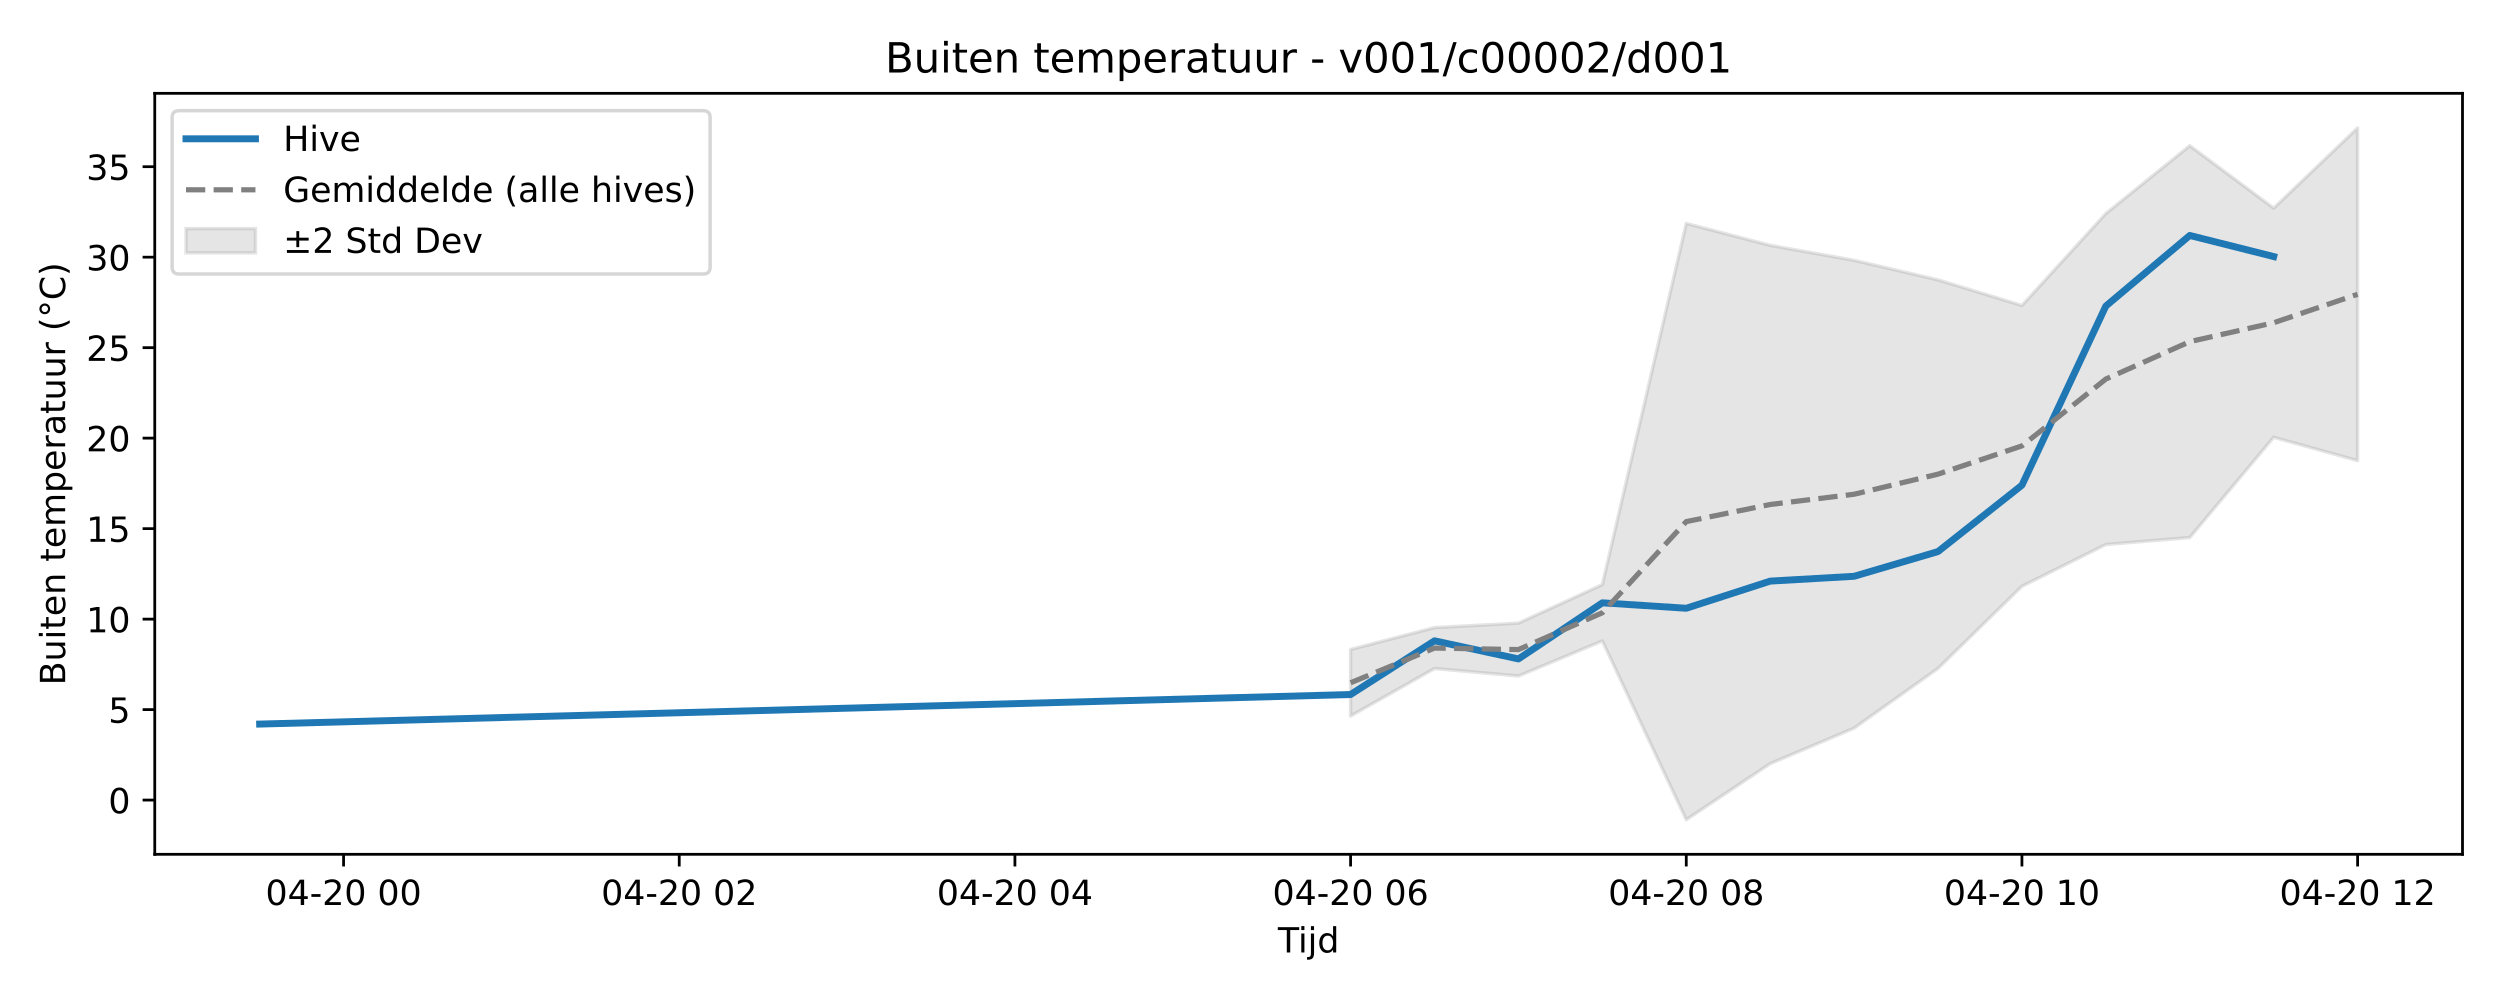
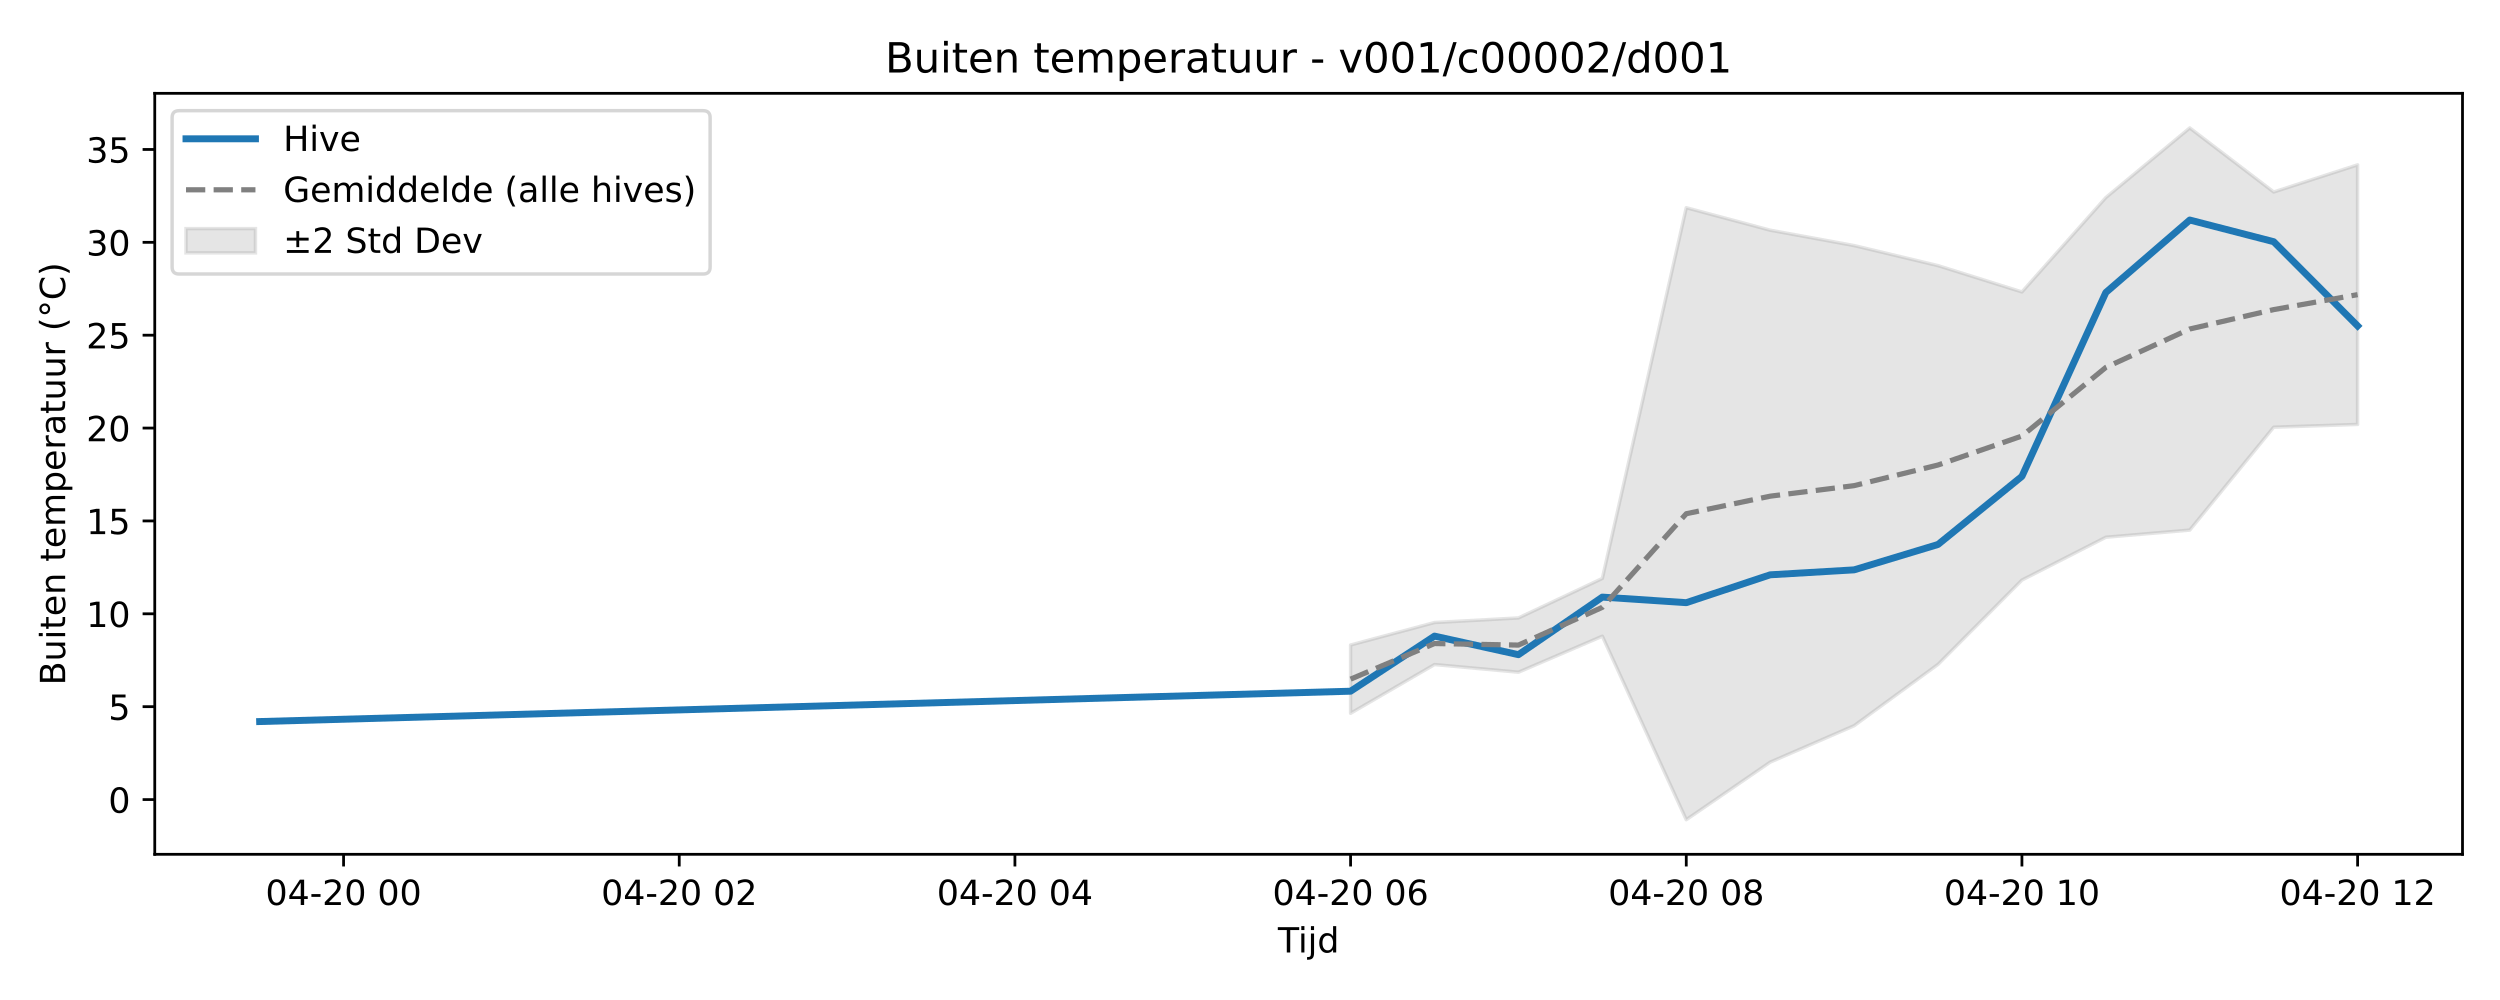
<svg xmlns="http://www.w3.org/2000/svg" xmlns:xlink="http://www.w3.org/1999/xlink" width="720pt" height="288pt" viewBox="0 0 720 288" version="1.1">
  <defs>
    <style type="text/css">*{stroke-linejoin: round; stroke-linecap: butt}</style>
  </defs>
  <g id="figure_1">
    <g id="patch_1">
      <path d="M 0 288  L 720 288  L 720 0  L 0 0  z " style="fill: #ffffff" />
    </g>
    <g id="axes_1">
      <g id="patch_2">
        <path d="M 44.57 246.04  L 709.2 246.04  L 709.2 26.88  L 44.57 26.88  z " style="fill: #ffffff" />
      </g>
      <g id="FillBetweenPolyCollection_1">
        <defs>
-           <path id="m75a55eb826" d="M 388.969 -100.949  L 388.969 -81.785  L 413.138 -95.46  L 437.306 -93.306  L 461.474 -103.412  L 485.643 -51.922  L 509.811 -68.071  L 533.979 -78.293  L 558.148 -95.504  L 582.316 -119.157  L 606.484 -131.182  L 630.653 -133.19  L 654.821 -162.051  L 678.99 -155.339  L 678.99 -251.158  L 678.99 -251.158  L 654.821 -228.058  L 630.653 -246.032  L 606.484 -226.497  L 582.316 -200.013  L 558.148 -207.393  L 533.979 -213.021  L 509.811 -217.336  L 485.643 -223.641  L 461.474 -119.627  L 437.306 -108.538  L 413.138 -107.253  L 388.969 -100.949  z " style="stroke: #808080; stroke-opacity: 0.2" />
+           <path id="m9a5b4740c4" d="M 388.969 -102.244  L 388.969 -82.574  L 413.138 -96.61  L 437.306 -94.399  L 461.474 -104.772  L 485.643 -51.922  L 509.811 -68.498  L 533.979 -78.99  L 558.148 -96.655  L 582.316 -120.932  L 606.484 -133.275  L 630.653 -135.336  L 654.821 -164.959  L 678.99 -165.765  L 678.99 -240.523  L 678.99 -240.523  L 654.821 -232.71  L 630.653 -251.158  L 606.484 -231.108  L 582.316 -203.923  L 558.148 -211.499  L 533.979 -217.276  L 509.811 -221.705  L 485.643 -228.176  L 461.474 -121.415  L 437.306 -110.034  L 413.138 -108.714  L 388.969 -102.244  z " style="stroke: #808080; stroke-opacity: 0.2" />
        </defs>
-         <g clip-path="url(#pc9713ea138)">
-           <use xlink:href="#m75a55eb826" x="0" y="288" style="fill: #808080; fill-opacity: 0.2; stroke: #808080; stroke-opacity: 0.2" />
+         <g clip-path="url(#pd9f5bbb78b)">
+           <use xlink:href="#m9a5b4740c4" x="0" y="288" style="fill: #808080; fill-opacity: 0.2; stroke: #808080; stroke-opacity: 0.2" />
        </g>
      </g>
      <g id="matplotlib.axis_1">
        <g id="xtick_1">
          <g id="line2d_1">
            <defs>
-               <path id="m7a484bc34e" d="M 0 0  L 0 3.5  " style="stroke: #000000; stroke-width: 0.8" />
-             </defs>
-             <g>
-               <use xlink:href="#m7a484bc34e" x="98.949" y="246.04" style="stroke: #000000; stroke-width: 0.8" />
+               <path id="m9cf378d127" d="M 0 0  L 0 3.5  " style="stroke: #000000; stroke-width: 0.8" />
+             </defs>
+             <g>
+               <use xlink:href="#m9cf378d127" x="98.949" y="246.04" style="stroke: #000000; stroke-width: 0.8" />
            </g>
          </g>
          <g id="text_1">
            <g transform="translate(76.46835 260.6384) scale(0.1 -0.1)">
              <defs>
                <path id="DejaVuSans-30" d="M 2034 4250  Q 1547 4250 1301 3770  Q 1056 3291 1056 2328  Q 1056 1369 1301 889  Q 1547 409 2034 409  Q 2525 409 2770 889  Q 3016 1369 3016 2328  Q 3016 3291 2770 3770  Q 2525 4250 2034 4250  z M 2034 4750  Q 2819 4750 3233 4129  Q 3647 3509 3647 2328  Q 3647 1150 3233 529  Q 2819 -91 2034 -91  Q 1250 -91 836 529  Q 422 1150 422 2328  Q 422 3509 836 4129  Q 1250 4750 2034 4750  z " transform="scale(0.015625)" />
                <path id="DejaVuSans-34" d="M 2419 4116  L 825 1625  L 2419 1625  L 2419 4116  z M 2253 4666  L 3047 4666  L 3047 1625  L 3713 1625  L 3713 1100  L 3047 1100  L 3047 0  L 2419 0  L 2419 1100  L 313 1100  L 313 1709  L 2253 4666  z " transform="scale(0.015625)" />
                <path id="DejaVuSans-2d" d="M 313 2009  L 1997 2009  L 1997 1497  L 313 1497  L 313 2009  z " transform="scale(0.015625)" />
                <path id="DejaVuSans-32" d="M 1228 531  L 3431 531  L 3431 0  L 469 0  L 469 531  Q 828 903 1448 1529  Q 2069 2156 2228 2338  Q 2531 2678 2651 2914  Q 2772 3150 2772 3378  Q 2772 3750 2511 3984  Q 2250 4219 1831 4219  Q 1534 4219 1204 4116  Q 875 4013 500 3803  L 500 4441  Q 881 4594 1212 4672  Q 1544 4750 1819 4750  Q 2544 4750 2975 4387  Q 3406 4025 3406 3419  Q 3406 3131 3298 2873  Q 3191 2616 2906 2266  Q 2828 2175 2409 1742  Q 1991 1309 1228 531  z " transform="scale(0.015625)" />
                <path id="DejaVuSans-20" transform="scale(0.015625)" />
              </defs>
              <use xlink:href="#DejaVuSans-30" />
              <use xlink:href="#DejaVuSans-34" transform="translate(63.62305 0)" />
              <use xlink:href="#DejaVuSans-2d" transform="translate(127.2461 0)" />
              <use xlink:href="#DejaVuSans-32" transform="translate(163.3301 0)" />
              <use xlink:href="#DejaVuSans-30" transform="translate(226.9531 0)" />
              <use xlink:href="#DejaVuSans-20" transform="translate(290.5762 0)" />
              <use xlink:href="#DejaVuSans-30" transform="translate(322.3633 0)" />
              <use xlink:href="#DejaVuSans-30" transform="translate(385.9863 0)" />
            </g>
          </g>
        </g>
        <g id="xtick_2">
          <g id="line2d_2">
            <g>
-               <use xlink:href="#m7a484bc34e" x="195.622" y="246.04" style="stroke: #000000; stroke-width: 0.8" />
+               <use xlink:href="#m9cf378d127" x="195.622" y="246.04" style="stroke: #000000; stroke-width: 0.8" />
            </g>
          </g>
          <g id="text_2">
            <g transform="translate(173.1418 260.6384) scale(0.1 -0.1)">
              <use xlink:href="#DejaVuSans-30" />
              <use xlink:href="#DejaVuSans-34" transform="translate(63.62305 0)" />
              <use xlink:href="#DejaVuSans-2d" transform="translate(127.2461 0)" />
              <use xlink:href="#DejaVuSans-32" transform="translate(163.3301 0)" />
              <use xlink:href="#DejaVuSans-30" transform="translate(226.9531 0)" />
              <use xlink:href="#DejaVuSans-20" transform="translate(290.5762 0)" />
              <use xlink:href="#DejaVuSans-30" transform="translate(322.3633 0)" />
              <use xlink:href="#DejaVuSans-32" transform="translate(385.9863 0)" />
            </g>
          </g>
        </g>
        <g id="xtick_3">
          <g id="line2d_3">
            <g>
-               <use xlink:href="#m7a484bc34e" x="292.296" y="246.04" style="stroke: #000000; stroke-width: 0.8" />
+               <use xlink:href="#m9cf378d127" x="292.296" y="246.04" style="stroke: #000000; stroke-width: 0.8" />
            </g>
          </g>
          <g id="text_3">
            <g transform="translate(269.8153 260.6384) scale(0.1 -0.1)">
              <use xlink:href="#DejaVuSans-30" />
              <use xlink:href="#DejaVuSans-34" transform="translate(63.62305 0)" />
              <use xlink:href="#DejaVuSans-2d" transform="translate(127.2461 0)" />
              <use xlink:href="#DejaVuSans-32" transform="translate(163.3301 0)" />
              <use xlink:href="#DejaVuSans-30" transform="translate(226.9531 0)" />
              <use xlink:href="#DejaVuSans-20" transform="translate(290.5762 0)" />
              <use xlink:href="#DejaVuSans-30" transform="translate(322.3633 0)" />
              <use xlink:href="#DejaVuSans-34" transform="translate(385.9863 0)" />
            </g>
          </g>
        </g>
        <g id="xtick_4">
          <g id="line2d_4">
            <g>
-               <use xlink:href="#m7a484bc34e" x="388.969" y="246.04" style="stroke: #000000; stroke-width: 0.8" />
+               <use xlink:href="#m9cf378d127" x="388.969" y="246.04" style="stroke: #000000; stroke-width: 0.8" />
            </g>
          </g>
          <g id="text_4">
            <g transform="translate(366.4887 260.6384) scale(0.1 -0.1)">
              <defs>
                <path id="DejaVuSans-36" d="M 2113 2584  Q 1688 2584 1439 2293  Q 1191 2003 1191 1497  Q 1191 994 1439 701  Q 1688 409 2113 409  Q 2538 409 2786 701  Q 3034 994 3034 1497  Q 3034 2003 2786 2293  Q 2538 2584 2113 2584  z M 3366 4563  L 3366 3988  Q 3128 4100 2886 4159  Q 2644 4219 2406 4219  Q 1781 4219 1451 3797  Q 1122 3375 1075 2522  Q 1259 2794 1537 2939  Q 1816 3084 2150 3084  Q 2853 3084 3261 2657  Q 3669 2231 3669 1497  Q 3669 778 3244 343  Q 2819 -91 2113 -91  Q 1303 -91 875 529  Q 447 1150 447 2328  Q 447 3434 972 4092  Q 1497 4750 2381 4750  Q 2619 4750 2861 4703  Q 3103 4656 3366 4563  z " transform="scale(0.015625)" />
              </defs>
              <use xlink:href="#DejaVuSans-30" />
              <use xlink:href="#DejaVuSans-34" transform="translate(63.62305 0)" />
              <use xlink:href="#DejaVuSans-2d" transform="translate(127.2461 0)" />
              <use xlink:href="#DejaVuSans-32" transform="translate(163.3301 0)" />
              <use xlink:href="#DejaVuSans-30" transform="translate(226.9531 0)" />
              <use xlink:href="#DejaVuSans-20" transform="translate(290.5762 0)" />
              <use xlink:href="#DejaVuSans-30" transform="translate(322.3633 0)" />
              <use xlink:href="#DejaVuSans-36" transform="translate(385.9863 0)" />
            </g>
          </g>
        </g>
        <g id="xtick_5">
          <g id="line2d_5">
            <g>
-               <use xlink:href="#m7a484bc34e" x="485.643" y="246.04" style="stroke: #000000; stroke-width: 0.8" />
+               <use xlink:href="#m9cf378d127" x="485.643" y="246.04" style="stroke: #000000; stroke-width: 0.8" />
            </g>
          </g>
          <g id="text_5">
            <g transform="translate(463.1622 260.6384) scale(0.1 -0.1)">
              <defs>
                <path id="DejaVuSans-38" d="M 2034 2216  Q 1584 2216 1326 1975  Q 1069 1734 1069 1313  Q 1069 891 1326 650  Q 1584 409 2034 409  Q 2484 409 2743 651  Q 3003 894 3003 1313  Q 3003 1734 2745 1975  Q 2488 2216 2034 2216  z M 1403 2484  Q 997 2584 770 2862  Q 544 3141 544 3541  Q 544 4100 942 4425  Q 1341 4750 2034 4750  Q 2731 4750 3128 4425  Q 3525 4100 3525 3541  Q 3525 3141 3298 2862  Q 3072 2584 2669 2484  Q 3125 2378 3379 2068  Q 3634 1759 3634 1313  Q 3634 634 3220 271  Q 2806 -91 2034 -91  Q 1263 -91 848 271  Q 434 634 434 1313  Q 434 1759 690 2068  Q 947 2378 1403 2484  z M 1172 3481  Q 1172 3119 1398 2916  Q 1625 2713 2034 2713  Q 2441 2713 2670 2916  Q 2900 3119 2900 3481  Q 2900 3844 2670 4047  Q 2441 4250 2034 4250  Q 1625 4250 1398 4047  Q 1172 3844 1172 3481  z " transform="scale(0.015625)" />
              </defs>
              <use xlink:href="#DejaVuSans-30" />
              <use xlink:href="#DejaVuSans-34" transform="translate(63.62305 0)" />
              <use xlink:href="#DejaVuSans-2d" transform="translate(127.2461 0)" />
              <use xlink:href="#DejaVuSans-32" transform="translate(163.3301 0)" />
              <use xlink:href="#DejaVuSans-30" transform="translate(226.9531 0)" />
              <use xlink:href="#DejaVuSans-20" transform="translate(290.5762 0)" />
              <use xlink:href="#DejaVuSans-30" transform="translate(322.3633 0)" />
              <use xlink:href="#DejaVuSans-38" transform="translate(385.9863 0)" />
            </g>
          </g>
        </g>
        <g id="xtick_6">
          <g id="line2d_6">
            <g>
-               <use xlink:href="#m7a484bc34e" x="582.316" y="246.04" style="stroke: #000000; stroke-width: 0.8" />
+               <use xlink:href="#m9cf378d127" x="582.316" y="246.04" style="stroke: #000000; stroke-width: 0.8" />
            </g>
          </g>
          <g id="text_6">
            <g transform="translate(559.8356 260.6384) scale(0.1 -0.1)">
              <defs>
                <path id="DejaVuSans-31" d="M 794 531  L 1825 531  L 1825 4091  L 703 3866  L 703 4441  L 1819 4666  L 2450 4666  L 2450 531  L 3481 531  L 3481 0  L 794 0  L 794 531  z " transform="scale(0.015625)" />
              </defs>
              <use xlink:href="#DejaVuSans-30" />
              <use xlink:href="#DejaVuSans-34" transform="translate(63.62305 0)" />
              <use xlink:href="#DejaVuSans-2d" transform="translate(127.2461 0)" />
              <use xlink:href="#DejaVuSans-32" transform="translate(163.3301 0)" />
              <use xlink:href="#DejaVuSans-30" transform="translate(226.9531 0)" />
              <use xlink:href="#DejaVuSans-20" transform="translate(290.5762 0)" />
              <use xlink:href="#DejaVuSans-31" transform="translate(322.3633 0)" />
              <use xlink:href="#DejaVuSans-30" transform="translate(385.9863 0)" />
            </g>
          </g>
        </g>
        <g id="xtick_7">
          <g id="line2d_7">
            <g>
-               <use xlink:href="#m7a484bc34e" x="678.99" y="246.04" style="stroke: #000000; stroke-width: 0.8" />
+               <use xlink:href="#m9cf378d127" x="678.99" y="246.04" style="stroke: #000000; stroke-width: 0.8" />
            </g>
          </g>
          <g id="text_7">
            <g transform="translate(656.5091 260.6384) scale(0.1 -0.1)">
              <use xlink:href="#DejaVuSans-30" />
              <use xlink:href="#DejaVuSans-34" transform="translate(63.62305 0)" />
              <use xlink:href="#DejaVuSans-2d" transform="translate(127.2461 0)" />
              <use xlink:href="#DejaVuSans-32" transform="translate(163.3301 0)" />
              <use xlink:href="#DejaVuSans-30" transform="translate(226.9531 0)" />
              <use xlink:href="#DejaVuSans-20" transform="translate(290.5762 0)" />
              <use xlink:href="#DejaVuSans-31" transform="translate(322.3633 0)" />
              <use xlink:href="#DejaVuSans-32" transform="translate(385.9863 0)" />
            </g>
          </g>
        </g>
        <g id="text_8">
          <g transform="translate(368.035 274.3166) scale(0.1 -0.1)">
            <defs>
              <path id="DejaVuSans-54" d="M -19 4666  L 3928 4666  L 3928 4134  L 2272 4134  L 2272 0  L 1638 0  L 1638 4134  L -19 4134  L -19 4666  z " transform="scale(0.015625)" />
              <path id="DejaVuSans-69" d="M 603 3500  L 1178 3500  L 1178 0  L 603 0  L 603 3500  z M 603 4863  L 1178 4863  L 1178 4134  L 603 4134  L 603 4863  z " transform="scale(0.015625)" />
              <path id="DejaVuSans-6a" d="M 603 3500  L 1178 3500  L 1178 -63  Q 1178 -731 923 -1031  Q 669 -1331 103 -1331  L -116 -1331  L -116 -844  L 38 -844  Q 366 -844 484 -692  Q 603 -541 603 -63  L 603 3500  z M 603 4863  L 1178 4863  L 1178 4134  L 603 4134  L 603 4863  z " transform="scale(0.015625)" />
              <path id="DejaVuSans-64" d="M 2906 2969  L 2906 4863  L 3481 4863  L 3481 0  L 2906 0  L 2906 525  Q 2725 213 2448 61  Q 2172 -91 1784 -91  Q 1150 -91 751 415  Q 353 922 353 1747  Q 353 2572 751 3078  Q 1150 3584 1784 3584  Q 2172 3584 2448 3432  Q 2725 3281 2906 2969  z M 947 1747  Q 947 1113 1208 752  Q 1469 391 1925 391  Q 2381 391 2643 752  Q 2906 1113 2906 1747  Q 2906 2381 2643 2742  Q 2381 3103 1925 3103  Q 1469 3103 1208 2742  Q 947 2381 947 1747  z " transform="scale(0.015625)" />
            </defs>
            <use xlink:href="#DejaVuSans-54" />
            <use xlink:href="#DejaVuSans-69" transform="translate(57.95898 0)" />
            <use xlink:href="#DejaVuSans-6a" transform="translate(85.74219 0)" />
            <use xlink:href="#DejaVuSans-64" transform="translate(113.5254 0)" />
          </g>
        </g>
      </g>
      <g id="matplotlib.axis_2">
        <g id="ytick_1">
          <g id="line2d_8">
            <defs>
-               <path id="ma412d69478" d="M 0 0  L -3.5 0  " style="stroke: #000000; stroke-width: 0.8" />
-             </defs>
-             <g>
-               <use xlink:href="#ma412d69478" x="44.57" y="230.423" style="stroke: #000000; stroke-width: 0.8" />
+               <path id="m0b5cc84db9" d="M 0 0  L -3.5 0  " style="stroke: #000000; stroke-width: 0.8" />
+             </defs>
+             <g>
+               <use xlink:href="#m0b5cc84db9" x="44.57" y="230.274" style="stroke: #000000; stroke-width: 0.8" />
            </g>
          </g>
          <g id="text_9">
-             <g transform="translate(31.2075 234.2226) scale(0.1 -0.1)">
+             <g transform="translate(31.2075 234.0733) scale(0.1 -0.1)">
              <use xlink:href="#DejaVuSans-30" />
            </g>
          </g>
        </g>
        <g id="ytick_2">
          <g id="line2d_9">
            <g>
-               <use xlink:href="#ma412d69478" x="44.57" y="204.364" style="stroke: #000000; stroke-width: 0.8" />
+               <use xlink:href="#m0b5cc84db9" x="44.57" y="203.526" style="stroke: #000000; stroke-width: 0.8" />
            </g>
          </g>
          <g id="text_10">
-             <g transform="translate(31.2075 208.1633) scale(0.1 -0.1)">
+             <g transform="translate(31.2075 207.3257) scale(0.1 -0.1)">
              <defs>
                <path id="DejaVuSans-35" d="M 691 4666  L 3169 4666  L 3169 4134  L 1269 4134  L 1269 2991  Q 1406 3038 1543 3061  Q 1681 3084 1819 3084  Q 2600 3084 3056 2656  Q 3513 2228 3513 1497  Q 3513 744 3044 326  Q 2575 -91 1722 -91  Q 1428 -91 1123 -41  Q 819 9 494 109  L 494 744  Q 775 591 1075 516  Q 1375 441 1709 441  Q 2250 441 2565 725  Q 2881 1009 2881 1497  Q 2881 1984 2565 2268  Q 2250 2553 1709 2553  Q 1456 2553 1204 2497  Q 953 2441 691 2322  L 691 4666  z " transform="scale(0.015625)" />
              </defs>
              <use xlink:href="#DejaVuSans-35" />
            </g>
          </g>
        </g>
        <g id="ytick_3">
          <g id="line2d_10">
            <g>
-               <use xlink:href="#ma412d69478" x="44.57" y="178.305" style="stroke: #000000; stroke-width: 0.8" />
+               <use xlink:href="#m0b5cc84db9" x="44.57" y="176.779" style="stroke: #000000; stroke-width: 0.8" />
            </g>
          </g>
          <g id="text_11">
-             <g transform="translate(24.845 182.1039) scale(0.1 -0.1)">
+             <g transform="translate(24.845 180.5781) scale(0.1 -0.1)">
              <use xlink:href="#DejaVuSans-31" />
              <use xlink:href="#DejaVuSans-30" transform="translate(63.62305 0)" />
            </g>
          </g>
        </g>
        <g id="ytick_4">
          <g id="line2d_11">
            <g>
-               <use xlink:href="#ma412d69478" x="44.57" y="152.245" style="stroke: #000000; stroke-width: 0.8" />
+               <use xlink:href="#m0b5cc84db9" x="44.57" y="150.031" style="stroke: #000000; stroke-width: 0.8" />
            </g>
          </g>
          <g id="text_12">
-             <g transform="translate(24.845 156.0445) scale(0.1 -0.1)">
+             <g transform="translate(24.845 153.8305) scale(0.1 -0.1)">
              <use xlink:href="#DejaVuSans-31" />
              <use xlink:href="#DejaVuSans-35" transform="translate(63.62305 0)" />
            </g>
          </g>
        </g>
        <g id="ytick_5">
          <g id="line2d_12">
            <g>
-               <use xlink:href="#ma412d69478" x="44.57" y="126.186" style="stroke: #000000; stroke-width: 0.8" />
+               <use xlink:href="#m0b5cc84db9" x="44.57" y="123.284" style="stroke: #000000; stroke-width: 0.8" />
            </g>
          </g>
          <g id="text_13">
-             <g transform="translate(24.845 129.9851) scale(0.1 -0.1)">
+             <g transform="translate(24.845 127.0829) scale(0.1 -0.1)">
              <use xlink:href="#DejaVuSans-32" />
              <use xlink:href="#DejaVuSans-30" transform="translate(63.62305 0)" />
            </g>
          </g>
        </g>
        <g id="ytick_6">
          <g id="line2d_13">
            <g>
-               <use xlink:href="#ma412d69478" x="44.57" y="100.126" style="stroke: #000000; stroke-width: 0.8" />
+               <use xlink:href="#m0b5cc84db9" x="44.57" y="96.536" style="stroke: #000000; stroke-width: 0.8" />
            </g>
          </g>
          <g id="text_14">
-             <g transform="translate(24.845 103.9257) scale(0.1 -0.1)">
+             <g transform="translate(24.845 100.3353) scale(0.1 -0.1)">
              <use xlink:href="#DejaVuSans-32" />
              <use xlink:href="#DejaVuSans-35" transform="translate(63.62305 0)" />
            </g>
          </g>
        </g>
        <g id="ytick_7">
          <g id="line2d_14">
            <g>
-               <use xlink:href="#ma412d69478" x="44.57" y="74.067" style="stroke: #000000; stroke-width: 0.8" />
+               <use xlink:href="#m0b5cc84db9" x="44.57" y="69.789" style="stroke: #000000; stroke-width: 0.8" />
            </g>
          </g>
          <g id="text_15">
-             <g transform="translate(24.845 77.8663) scale(0.1 -0.1)">
+             <g transform="translate(24.845 73.58775) scale(0.1 -0.1)">
              <defs>
                <path id="DejaVuSans-33" d="M 2597 2516  Q 3050 2419 3304 2112  Q 3559 1806 3559 1356  Q 3559 666 3084 287  Q 2609 -91 1734 -91  Q 1441 -91 1130 -33  Q 819 25 488 141  L 488 750  Q 750 597 1062 519  Q 1375 441 1716 441  Q 2309 441 2620 675  Q 2931 909 2931 1356  Q 2931 1769 2642 2001  Q 2353 2234 1838 2234  L 1294 2234  L 1294 2753  L 1863 2753  Q 2328 2753 2575 2939  Q 2822 3125 2822 3475  Q 2822 3834 2567 4026  Q 2313 4219 1838 4219  Q 1578 4219 1281 4162  Q 984 4106 628 3988  L 628 4550  Q 988 4650 1302 4700  Q 1616 4750 1894 4750  Q 2613 4750 3031 4423  Q 3450 4097 3450 3541  Q 3450 3153 3228 2886  Q 3006 2619 2597 2516  z " transform="scale(0.015625)" />
              </defs>
              <use xlink:href="#DejaVuSans-33" />
              <use xlink:href="#DejaVuSans-30" transform="translate(63.62305 0)" />
            </g>
          </g>
        </g>
        <g id="ytick_8">
          <g id="line2d_15">
            <g>
-               <use xlink:href="#ma412d69478" x="44.57" y="48.008" style="stroke: #000000; stroke-width: 0.8" />
+               <use xlink:href="#m0b5cc84db9" x="44.57" y="43.041" style="stroke: #000000; stroke-width: 0.8" />
            </g>
          </g>
          <g id="text_16">
-             <g transform="translate(24.845 51.8069) scale(0.1 -0.1)">
+             <g transform="translate(24.845 46.84015) scale(0.1 -0.1)">
              <use xlink:href="#DejaVuSans-33" />
              <use xlink:href="#DejaVuSans-35" transform="translate(63.62305 0)" />
            </g>
          </g>
        </g>
        <g id="text_17">
          <g transform="translate(18.76531 197.3553) rotate(-90) scale(0.1 -0.1)">
            <defs>
              <path id="DejaVuSans-42" d="M 1259 2228  L 1259 519  L 2272 519  Q 2781 519 3026 730  Q 3272 941 3272 1375  Q 3272 1813 3026 2020  Q 2781 2228 2272 2228  L 1259 2228  z M 1259 4147  L 1259 2741  L 2194 2741  Q 2656 2741 2882 2914  Q 3109 3088 3109 3444  Q 3109 3797 2882 3972  Q 2656 4147 2194 4147  L 1259 4147  z M 628 4666  L 2241 4666  Q 2963 4666 3353 4366  Q 3744 4066 3744 3513  Q 3744 3084 3544 2831  Q 3344 2578 2956 2516  Q 3422 2416 3680 2098  Q 3938 1781 3938 1306  Q 3938 681 3513 340  Q 3088 0 2303 0  L 628 0  L 628 4666  z " transform="scale(0.015625)" />
              <path id="DejaVuSans-75" d="M 544 1381  L 544 3500  L 1119 3500  L 1119 1403  Q 1119 906 1312 657  Q 1506 409 1894 409  Q 2359 409 2629 706  Q 2900 1003 2900 1516  L 2900 3500  L 3475 3500  L 3475 0  L 2900 0  L 2900 538  Q 2691 219 2414 64  Q 2138 -91 1772 -91  Q 1169 -91 856 284  Q 544 659 544 1381  z M 1991 3584  L 1991 3584  z " transform="scale(0.015625)" />
              <path id="DejaVuSans-74" d="M 1172 4494  L 1172 3500  L 2356 3500  L 2356 3053  L 1172 3053  L 1172 1153  Q 1172 725 1289 603  Q 1406 481 1766 481  L 2356 481  L 2356 0  L 1766 0  Q 1100 0 847 248  Q 594 497 594 1153  L 594 3053  L 172 3053  L 172 3500  L 594 3500  L 594 4494  L 1172 4494  z " transform="scale(0.015625)" />
              <path id="DejaVuSans-65" d="M 3597 1894  L 3597 1613  L 953 1613  Q 991 1019 1311 708  Q 1631 397 2203 397  Q 2534 397 2845 478  Q 3156 559 3463 722  L 3463 178  Q 3153 47 2828 -22  Q 2503 -91 2169 -91  Q 1331 -91 842 396  Q 353 884 353 1716  Q 353 2575 817 3079  Q 1281 3584 2069 3584  Q 2775 3584 3186 3129  Q 3597 2675 3597 1894  z M 3022 2063  Q 3016 2534 2758 2815  Q 2500 3097 2075 3097  Q 1594 3097 1305 2825  Q 1016 2553 972 2059  L 3022 2063  z " transform="scale(0.015625)" />
              <path id="DejaVuSans-6e" d="M 3513 2113  L 3513 0  L 2938 0  L 2938 2094  Q 2938 2591 2744 2837  Q 2550 3084 2163 3084  Q 1697 3084 1428 2787  Q 1159 2491 1159 1978  L 1159 0  L 581 0  L 581 3500  L 1159 3500  L 1159 2956  Q 1366 3272 1645 3428  Q 1925 3584 2291 3584  Q 2894 3584 3203 3211  Q 3513 2838 3513 2113  z " transform="scale(0.015625)" />
              <path id="DejaVuSans-6d" d="M 3328 2828  Q 3544 3216 3844 3400  Q 4144 3584 4550 3584  Q 5097 3584 5394 3201  Q 5691 2819 5691 2113  L 5691 0  L 5113 0  L 5113 2094  Q 5113 2597 4934 2840  Q 4756 3084 4391 3084  Q 3944 3084 3684 2787  Q 3425 2491 3425 1978  L 3425 0  L 2847 0  L 2847 2094  Q 2847 2600 2669 2842  Q 2491 3084 2119 3084  Q 1678 3084 1418 2786  Q 1159 2488 1159 1978  L 1159 0  L 581 0  L 581 3500  L 1159 3500  L 1159 2956  Q 1356 3278 1631 3431  Q 1906 3584 2284 3584  Q 2666 3584 2933 3390  Q 3200 3197 3328 2828  z " transform="scale(0.015625)" />
              <path id="DejaVuSans-70" d="M 1159 525  L 1159 -1331  L 581 -1331  L 581 3500  L 1159 3500  L 1159 2969  Q 1341 3281 1617 3432  Q 1894 3584 2278 3584  Q 2916 3584 3314 3078  Q 3713 2572 3713 1747  Q 3713 922 3314 415  Q 2916 -91 2278 -91  Q 1894 -91 1617 61  Q 1341 213 1159 525  z M 3116 1747  Q 3116 2381 2855 2742  Q 2594 3103 2138 3103  Q 1681 3103 1420 2742  Q 1159 2381 1159 1747  Q 1159 1113 1420 752  Q 1681 391 2138 391  Q 2594 391 2855 752  Q 3116 1113 3116 1747  z " transform="scale(0.015625)" />
              <path id="DejaVuSans-72" d="M 2631 2963  Q 2534 3019 2420 3045  Q 2306 3072 2169 3072  Q 1681 3072 1420 2755  Q 1159 2438 1159 1844  L 1159 0  L 581 0  L 581 3500  L 1159 3500  L 1159 2956  Q 1341 3275 1631 3429  Q 1922 3584 2338 3584  Q 2397 3584 2469 3576  Q 2541 3569 2628 3553  L 2631 2963  z " transform="scale(0.015625)" />
              <path id="DejaVuSans-61" d="M 2194 1759  Q 1497 1759 1228 1600  Q 959 1441 959 1056  Q 959 750 1161 570  Q 1363 391 1709 391  Q 2188 391 2477 730  Q 2766 1069 2766 1631  L 2766 1759  L 2194 1759  z M 3341 1997  L 3341 0  L 2766 0  L 2766 531  Q 2569 213 2275 61  Q 1981 -91 1556 -91  Q 1019 -91 701 211  Q 384 513 384 1019  Q 384 1609 779 1909  Q 1175 2209 1959 2209  L 2766 2209  L 2766 2266  Q 2766 2663 2505 2880  Q 2244 3097 1772 3097  Q 1472 3097 1187 3025  Q 903 2953 641 2809  L 641 3341  Q 956 3463 1253 3523  Q 1550 3584 1831 3584  Q 2591 3584 2966 3190  Q 3341 2797 3341 1997  z " transform="scale(0.015625)" />
              <path id="DejaVuSans-28" d="M 1984 4856  Q 1566 4138 1362 3434  Q 1159 2731 1159 2009  Q 1159 1288 1364 580  Q 1569 -128 1984 -844  L 1484 -844  Q 1016 -109 783 600  Q 550 1309 550 2009  Q 550 2706 781 3412  Q 1013 4119 1484 4856  L 1984 4856  z " transform="scale(0.015625)" />
              <path id="DejaVuSans-b0" d="M 1600 4347  Q 1350 4347 1178 4173  Q 1006 4000 1006 3750  Q 1006 3503 1178 3333  Q 1350 3163 1600 3163  Q 1850 3163 2022 3333  Q 2194 3503 2194 3750  Q 2194 3997 2020 4172  Q 1847 4347 1600 4347  z M 1600 4750  Q 1800 4750 1984 4673  Q 2169 4597 2303 4453  Q 2447 4313 2519 4134  Q 2591 3956 2591 3750  Q 2591 3338 2302 3052  Q 2013 2766 1594 2766  Q 1172 2766 890 3047  Q 609 3328 609 3750  Q 609 4169 896 4459  Q 1184 4750 1600 4750  z " transform="scale(0.015625)" />
              <path id="DejaVuSans-43" d="M 4122 4306  L 4122 3641  Q 3803 3938 3442 4084  Q 3081 4231 2675 4231  Q 1875 4231 1450 3742  Q 1025 3253 1025 2328  Q 1025 1406 1450 917  Q 1875 428 2675 428  Q 3081 428 3442 575  Q 3803 722 4122 1019  L 4122 359  Q 3791 134 3420 21  Q 3050 -91 2638 -91  Q 1578 -91 968 557  Q 359 1206 359 2328  Q 359 3453 968 4101  Q 1578 4750 2638 4750  Q 3056 4750 3426 4639  Q 3797 4528 4122 4306  z " transform="scale(0.015625)" />
              <path id="DejaVuSans-29" d="M 513 4856  L 1013 4856  Q 1481 4119 1714 3412  Q 1947 2706 1947 2009  Q 1947 1309 1714 600  Q 1481 -109 1013 -844  L 513 -844  Q 928 -128 1133 580  Q 1338 1288 1338 2009  Q 1338 2731 1133 3434  Q 928 4138 513 4856  z " transform="scale(0.015625)" />
            </defs>
            <use xlink:href="#DejaVuSans-42" />
            <use xlink:href="#DejaVuSans-75" transform="translate(68.60352 0)" />
            <use xlink:href="#DejaVuSans-69" transform="translate(131.9824 0)" />
            <use xlink:href="#DejaVuSans-74" transform="translate(159.7656 0)" />
            <use xlink:href="#DejaVuSans-65" transform="translate(198.9746 0)" />
            <use xlink:href="#DejaVuSans-6e" transform="translate(260.498 0)" />
            <use xlink:href="#DejaVuSans-20" transform="translate(323.877 0)" />
            <use xlink:href="#DejaVuSans-74" transform="translate(355.6641 0)" />
            <use xlink:href="#DejaVuSans-65" transform="translate(394.873 0)" />
            <use xlink:href="#DejaVuSans-6d" transform="translate(456.3965 0)" />
            <use xlink:href="#DejaVuSans-70" transform="translate(553.8086 0)" />
            <use xlink:href="#DejaVuSans-65" transform="translate(617.2852 0)" />
            <use xlink:href="#DejaVuSans-72" transform="translate(678.8086 0)" />
            <use xlink:href="#DejaVuSans-61" transform="translate(719.9219 0)" />
            <use xlink:href="#DejaVuSans-74" transform="translate(781.2012 0)" />
            <use xlink:href="#DejaVuSans-75" transform="translate(820.4102 0)" />
            <use xlink:href="#DejaVuSans-75" transform="translate(883.7891 0)" />
            <use xlink:href="#DejaVuSans-72" transform="translate(947.168 0)" />
            <use xlink:href="#DejaVuSans-20" transform="translate(988.2812 0)" />
            <use xlink:href="#DejaVuSans-28" transform="translate(1020.068 0)" />
            <use xlink:href="#DejaVuSans-b0" transform="translate(1059.082 0)" />
            <use xlink:href="#DejaVuSans-43" transform="translate(1109.082 0)" />
            <use xlink:href="#DejaVuSans-29" transform="translate(1178.906 0)" />
          </g>
        </g>
      </g>
      <g id="line2d_16">
-         <path d="M 74.78 208.534  L 388.969 200.021  L 413.138 184.559  L 437.306 189.771  L 461.474 173.614  L 485.643 175.178  L 509.811 167.36  L 533.979 165.97  L 558.148 158.847  L 582.316 139.737  L 606.484 88.139  L 630.653 67.813  L 654.821 73.893  " clip-path="url(#pc9713ea138)" style="fill: none; stroke: #1f77b4; stroke-width: 2; stroke-linecap: square" />
+         <path d="M 74.78 207.806  L 388.969 199.069  L 413.138 183.198  L 437.306 188.548  L 461.474 171.964  L 485.643 173.569  L 509.811 165.545  L 533.979 164.118  L 558.148 156.807  L 582.316 137.192  L 606.484 84.232  L 630.653 63.369  L 654.821 69.61  L 678.99 93.861  " clip-path="url(#pd9f5bbb78b)" style="fill: none; stroke: #1f77b4; stroke-width: 2; stroke-linecap: square" />
      </g>
      <g id="line2d_17">
-         <path d="M 74.78 208.534  M 388.969 196.633  L 413.138 186.644  L 437.306 187.078  L 461.474 176.48  L 485.643 150.218  L 509.811 145.296  L 533.979 142.343  L 558.148 136.552  L 582.316 128.415  L 606.484 109.16  L 630.653 98.389  L 654.821 92.946  L 678.99 84.751  " clip-path="url(#pc9713ea138)" style="fill: none; stroke-dasharray: 5.55,2.4; stroke-dashoffset: 0; stroke: #808080; stroke-width: 1.5" />
+         <path d="M 74.78 207.806  M 388.969 195.591  L 413.138 185.338  L 437.306 185.784  L 461.474 174.907  L 485.643 147.951  L 509.811 142.899  L 533.979 139.867  L 558.148 133.923  L 582.316 125.572  L 606.484 105.809  L 630.653 94.753  L 654.821 89.166  L 678.99 84.856  " clip-path="url(#pd9f5bbb78b)" style="fill: none; stroke-dasharray: 5.55,2.4; stroke-dashoffset: 0; stroke: #808080; stroke-width: 1.5" />
      </g>
      <g id="patch_3">
        <path d="M 44.57 246.04  L 44.57 26.88  " style="fill: none; stroke: #000000; stroke-width: 0.8; stroke-linejoin: miter; stroke-linecap: square" />
      </g>
      <g id="patch_4">
        <path d="M 709.2 246.04  L 709.2 26.88  " style="fill: none; stroke: #000000; stroke-width: 0.8; stroke-linejoin: miter; stroke-linecap: square" />
      </g>
      <g id="patch_5">
        <path d="M 44.57 246.04  L 709.2 246.04  " style="fill: none; stroke: #000000; stroke-width: 0.8; stroke-linejoin: miter; stroke-linecap: square" />
      </g>
      <g id="patch_6">
        <path d="M 44.57 26.88  L 709.2 26.88  " style="fill: none; stroke: #000000; stroke-width: 0.8; stroke-linejoin: miter; stroke-linecap: square" />
      </g>
      <g id="text_18">
        <g transform="translate(254.9162 20.88) scale(0.12 -0.12)">
          <defs>
            <path id="DejaVuSans-76" d="M 191 3500  L 800 3500  L 1894 563  L 2988 3500  L 3597 3500  L 2284 0  L 1503 0  L 191 3500  z " transform="scale(0.015625)" />
            <path id="DejaVuSans-2f" d="M 1625 4666  L 2156 4666  L 531 -594  L 0 -594  L 1625 4666  z " transform="scale(0.015625)" />
            <path id="DejaVuSans-63" d="M 3122 3366  L 3122 2828  Q 2878 2963 2633 3030  Q 2388 3097 2138 3097  Q 1578 3097 1268 2742  Q 959 2388 959 1747  Q 959 1106 1268 751  Q 1578 397 2138 397  Q 2388 397 2633 464  Q 2878 531 3122 666  L 3122 134  Q 2881 22 2623 -34  Q 2366 -91 2075 -91  Q 1284 -91 818 406  Q 353 903 353 1747  Q 353 2603 823 3093  Q 1294 3584 2113 3584  Q 2378 3584 2631 3529  Q 2884 3475 3122 3366  z " transform="scale(0.015625)" />
          </defs>
          <use xlink:href="#DejaVuSans-42" />
          <use xlink:href="#DejaVuSans-75" transform="translate(68.60352 0)" />
          <use xlink:href="#DejaVuSans-69" transform="translate(131.9824 0)" />
          <use xlink:href="#DejaVuSans-74" transform="translate(159.7656 0)" />
          <use xlink:href="#DejaVuSans-65" transform="translate(198.9746 0)" />
          <use xlink:href="#DejaVuSans-6e" transform="translate(260.498 0)" />
          <use xlink:href="#DejaVuSans-20" transform="translate(323.877 0)" />
          <use xlink:href="#DejaVuSans-74" transform="translate(355.6641 0)" />
          <use xlink:href="#DejaVuSans-65" transform="translate(394.873 0)" />
          <use xlink:href="#DejaVuSans-6d" transform="translate(456.3965 0)" />
          <use xlink:href="#DejaVuSans-70" transform="translate(553.8086 0)" />
          <use xlink:href="#DejaVuSans-65" transform="translate(617.2852 0)" />
          <use xlink:href="#DejaVuSans-72" transform="translate(678.8086 0)" />
          <use xlink:href="#DejaVuSans-61" transform="translate(719.9219 0)" />
          <use xlink:href="#DejaVuSans-74" transform="translate(781.2012 0)" />
          <use xlink:href="#DejaVuSans-75" transform="translate(820.4102 0)" />
          <use xlink:href="#DejaVuSans-75" transform="translate(883.7891 0)" />
          <use xlink:href="#DejaVuSans-72" transform="translate(947.168 0)" />
          <use xlink:href="#DejaVuSans-20" transform="translate(988.2812 0)" />
          <use xlink:href="#DejaVuSans-2d" transform="translate(1020.068 0)" />
          <use xlink:href="#DejaVuSans-20" transform="translate(1056.152 0)" />
          <use xlink:href="#DejaVuSans-76" transform="translate(1087.939 0)" />
          <use xlink:href="#DejaVuSans-30" transform="translate(1147.119 0)" />
          <use xlink:href="#DejaVuSans-30" transform="translate(1210.742 0)" />
          <use xlink:href="#DejaVuSans-31" transform="translate(1274.365 0)" />
          <use xlink:href="#DejaVuSans-2f" transform="translate(1337.988 0)" />
          <use xlink:href="#DejaVuSans-63" transform="translate(1371.68 0)" />
          <use xlink:href="#DejaVuSans-30" transform="translate(1426.66 0)" />
          <use xlink:href="#DejaVuSans-30" transform="translate(1490.283 0)" />
          <use xlink:href="#DejaVuSans-30" transform="translate(1553.906 0)" />
          <use xlink:href="#DejaVuSans-30" transform="translate(1617.529 0)" />
          <use xlink:href="#DejaVuSans-32" transform="translate(1681.152 0)" />
          <use xlink:href="#DejaVuSans-2f" transform="translate(1744.775 0)" />
          <use xlink:href="#DejaVuSans-64" transform="translate(1778.467 0)" />
          <use xlink:href="#DejaVuSans-30" transform="translate(1841.943 0)" />
          <use xlink:href="#DejaVuSans-30" transform="translate(1905.566 0)" />
          <use xlink:href="#DejaVuSans-31" transform="translate(1969.189 0)" />
        </g>
      </g>
      <g id="legend_1">
        <g id="patch_7">
          <path d="M 51.57 78.914  L 202.514 78.914  Q 204.514 78.914 204.514 76.914  L 204.514 33.88  Q 204.514 31.88 202.514 31.88  L 51.57 31.88  Q 49.57 31.88 49.57 33.88  L 49.57 76.914  Q 49.57 78.914 51.57 78.914  z " style="fill: #ffffff; opacity: 0.8; stroke: #cccccc; stroke-linejoin: miter" />
        </g>
        <g id="line2d_18">
          <path d="M 53.57 39.978  L 63.57 39.978  L 73.57 39.978  " style="fill: none; stroke: #1f77b4; stroke-width: 2; stroke-linecap: square" />
        </g>
        <g id="text_19">
          <g transform="translate(81.57 43.47844) scale(0.1 -0.1)">
            <defs>
              <path id="DejaVuSans-48" d="M 628 4666  L 1259 4666  L 1259 2753  L 3553 2753  L 3553 4666  L 4184 4666  L 4184 0  L 3553 0  L 3553 2222  L 1259 2222  L 1259 0  L 628 0  L 628 4666  z " transform="scale(0.015625)" />
            </defs>
            <use xlink:href="#DejaVuSans-48" />
            <use xlink:href="#DejaVuSans-69" transform="translate(75.19531 0)" />
            <use xlink:href="#DejaVuSans-76" transform="translate(102.9785 0)" />
            <use xlink:href="#DejaVuSans-65" transform="translate(162.1582 0)" />
          </g>
        </g>
        <g id="line2d_19">
          <path d="M 53.57 54.657  L 63.57 54.657  L 73.57 54.657  " style="fill: none; stroke-dasharray: 5.55,2.4; stroke-dashoffset: 0; stroke: #808080; stroke-width: 1.5" />
        </g>
        <g id="text_20">
          <g transform="translate(81.57 58.15656) scale(0.1 -0.1)">
            <defs>
              <path id="DejaVuSans-47" d="M 3809 666  L 3809 1919  L 2778 1919  L 2778 2438  L 4434 2438  L 4434 434  Q 4069 175 3628 42  Q 3188 -91 2688 -91  Q 1594 -91 976 548  Q 359 1188 359 2328  Q 359 3472 976 4111  Q 1594 4750 2688 4750  Q 3144 4750 3555 4637  Q 3966 4525 4313 4306  L 4313 3634  Q 3963 3931 3569 4081  Q 3175 4231 2741 4231  Q 1884 4231 1454 3753  Q 1025 3275 1025 2328  Q 1025 1384 1454 906  Q 1884 428 2741 428  Q 3075 428 3337 486  Q 3600 544 3809 666  z " transform="scale(0.015625)" />
              <path id="DejaVuSans-6c" d="M 603 4863  L 1178 4863  L 1178 0  L 603 0  L 603 4863  z " transform="scale(0.015625)" />
              <path id="DejaVuSans-68" d="M 3513 2113  L 3513 0  L 2938 0  L 2938 2094  Q 2938 2591 2744 2837  Q 2550 3084 2163 3084  Q 1697 3084 1428 2787  Q 1159 2491 1159 1978  L 1159 0  L 581 0  L 581 4863  L 1159 4863  L 1159 2956  Q 1366 3272 1645 3428  Q 1925 3584 2291 3584  Q 2894 3584 3203 3211  Q 3513 2838 3513 2113  z " transform="scale(0.015625)" />
              <path id="DejaVuSans-73" d="M 2834 3397  L 2834 2853  Q 2591 2978 2328 3040  Q 2066 3103 1784 3103  Q 1356 3103 1142 2972  Q 928 2841 928 2578  Q 928 2378 1081 2264  Q 1234 2150 1697 2047  L 1894 2003  Q 2506 1872 2764 1633  Q 3022 1394 3022 966  Q 3022 478 2636 193  Q 2250 -91 1575 -91  Q 1294 -91 989 -36  Q 684 19 347 128  L 347 722  Q 666 556 975 473  Q 1284 391 1588 391  Q 1994 391 2212 530  Q 2431 669 2431 922  Q 2431 1156 2273 1281  Q 2116 1406 1581 1522  L 1381 1569  Q 847 1681 609 1914  Q 372 2147 372 2553  Q 372 3047 722 3315  Q 1072 3584 1716 3584  Q 2034 3584 2315 3537  Q 2597 3491 2834 3397  z " transform="scale(0.015625)" />
            </defs>
            <use xlink:href="#DejaVuSans-47" />
            <use xlink:href="#DejaVuSans-65" transform="translate(77.49023 0)" />
            <use xlink:href="#DejaVuSans-6d" transform="translate(139.0137 0)" />
            <use xlink:href="#DejaVuSans-69" transform="translate(236.4258 0)" />
            <use xlink:href="#DejaVuSans-64" transform="translate(264.209 0)" />
            <use xlink:href="#DejaVuSans-64" transform="translate(327.6855 0)" />
            <use xlink:href="#DejaVuSans-65" transform="translate(391.1621 0)" />
            <use xlink:href="#DejaVuSans-6c" transform="translate(452.6855 0)" />
            <use xlink:href="#DejaVuSans-64" transform="translate(480.4688 0)" />
            <use xlink:href="#DejaVuSans-65" transform="translate(543.9453 0)" />
            <use xlink:href="#DejaVuSans-20" transform="translate(605.4688 0)" />
            <use xlink:href="#DejaVuSans-28" transform="translate(637.2559 0)" />
            <use xlink:href="#DejaVuSans-61" transform="translate(676.2695 0)" />
            <use xlink:href="#DejaVuSans-6c" transform="translate(737.5488 0)" />
            <use xlink:href="#DejaVuSans-6c" transform="translate(765.332 0)" />
            <use xlink:href="#DejaVuSans-65" transform="translate(793.1152 0)" />
            <use xlink:href="#DejaVuSans-20" transform="translate(854.6387 0)" />
            <use xlink:href="#DejaVuSans-68" transform="translate(886.4258 0)" />
            <use xlink:href="#DejaVuSans-69" transform="translate(949.8047 0)" />
            <use xlink:href="#DejaVuSans-76" transform="translate(977.5879 0)" />
            <use xlink:href="#DejaVuSans-65" transform="translate(1036.768 0)" />
            <use xlink:href="#DejaVuSans-73" transform="translate(1098.291 0)" />
            <use xlink:href="#DejaVuSans-29" transform="translate(1150.391 0)" />
          </g>
        </g>
        <g id="patch_8">
          <path d="M 53.57 72.835  L 73.57 72.835  L 73.57 65.835  L 53.57 65.835  z " style="fill: #808080; fill-opacity: 0.2; stroke: #808080; stroke-opacity: 0.2; stroke-linejoin: miter" />
        </g>
        <g id="text_21">
          <g transform="translate(81.57 72.83469) scale(0.1 -0.1)">
            <defs>
              <path id="DejaVuSans-b1" d="M 2944 4013  L 2944 2803  L 4684 2803  L 4684 2272  L 2944 2272  L 2944 1063  L 2419 1063  L 2419 2272  L 678 2272  L 678 2803  L 2419 2803  L 2419 4013  L 2944 4013  z M 678 531  L 4684 531  L 4684 0  L 678 0  L 678 531  z " transform="scale(0.015625)" />
              <path id="DejaVuSans-53" d="M 3425 4513  L 3425 3897  Q 3066 4069 2747 4153  Q 2428 4238 2131 4238  Q 1616 4238 1336 4038  Q 1056 3838 1056 3469  Q 1056 3159 1242 3001  Q 1428 2844 1947 2747  L 2328 2669  Q 3034 2534 3370 2195  Q 3706 1856 3706 1288  Q 3706 609 3251 259  Q 2797 -91 1919 -91  Q 1588 -91 1214 -16  Q 841 59 441 206  L 441 856  Q 825 641 1194 531  Q 1563 422 1919 422  Q 2459 422 2753 634  Q 3047 847 3047 1241  Q 3047 1584 2836 1778  Q 2625 1972 2144 2069  L 1759 2144  Q 1053 2284 737 2584  Q 422 2884 422 3419  Q 422 4038 858 4394  Q 1294 4750 2059 4750  Q 2388 4750 2728 4690  Q 3069 4631 3425 4513  z " transform="scale(0.015625)" />
              <path id="DejaVuSans-44" d="M 1259 4147  L 1259 519  L 2022 519  Q 2988 519 3436 956  Q 3884 1394 3884 2338  Q 3884 3275 3436 3711  Q 2988 4147 2022 4147  L 1259 4147  z M 628 4666  L 1925 4666  Q 3281 4666 3915 4102  Q 4550 3538 4550 2338  Q 4550 1131 3912 565  Q 3275 0 1925 0  L 628 0  L 628 4666  z " transform="scale(0.015625)" />
            </defs>
            <use xlink:href="#DejaVuSans-b1" />
            <use xlink:href="#DejaVuSans-32" transform="translate(83.78906 0)" />
            <use xlink:href="#DejaVuSans-20" transform="translate(147.4121 0)" />
            <use xlink:href="#DejaVuSans-53" transform="translate(179.1992 0)" />
            <use xlink:href="#DejaVuSans-74" transform="translate(242.6758 0)" />
            <use xlink:href="#DejaVuSans-64" transform="translate(281.8848 0)" />
            <use xlink:href="#DejaVuSans-20" transform="translate(345.3613 0)" />
            <use xlink:href="#DejaVuSans-44" transform="translate(377.1484 0)" />
            <use xlink:href="#DejaVuSans-65" transform="translate(454.1504 0)" />
            <use xlink:href="#DejaVuSans-76" transform="translate(515.6738 0)" />
          </g>
        </g>
      </g>
    </g>
  </g>
  <defs>
-     <clipPath id="pc9713ea138">
+     <clipPath id="pd9f5bbb78b">
      <rect x="44.57" y="26.88" width="664.63" height="219.16" />
    </clipPath>
  </defs>
</svg>
